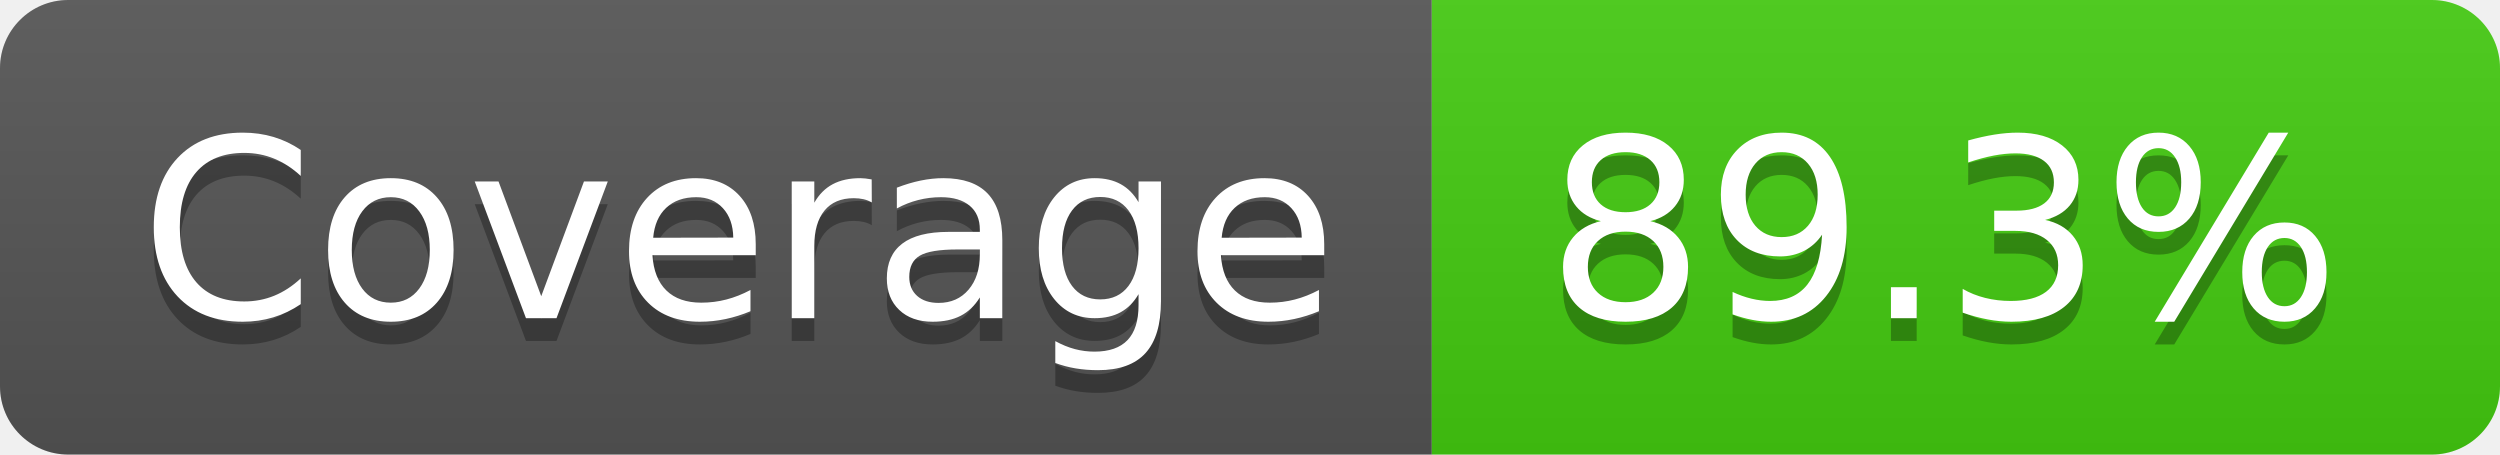
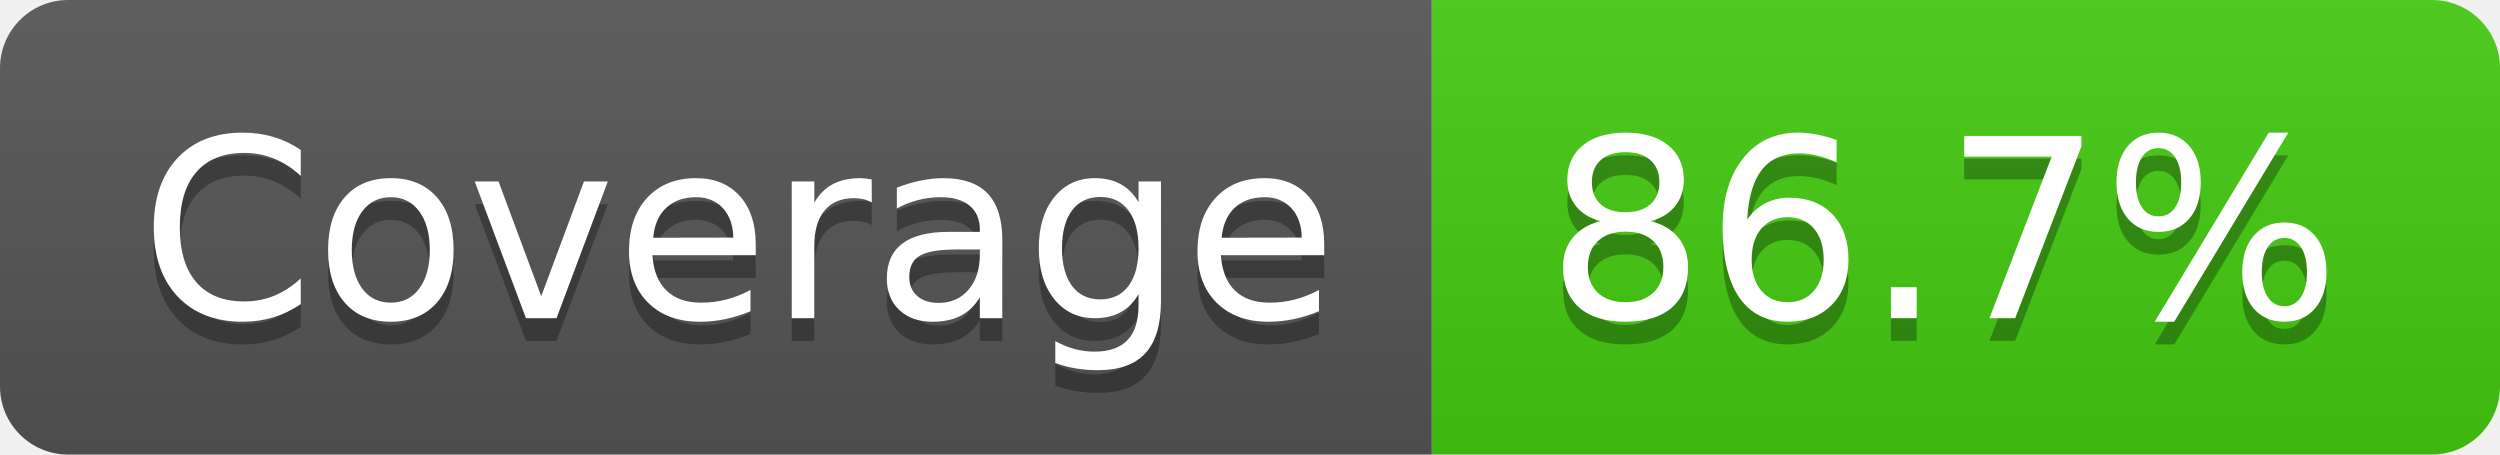
- <svg xmlns="http://www.w3.org/2000/svg" width="110" height="20" role="img" aria-label="Coverage: 89.3%">
+ <svg xmlns="http://www.w3.org/2000/svg" width="110" height="20" role="img" aria-label="Coverage: 86.7%">
  <linearGradient id="s" x2="0" y2="100%">
    <stop offset="0" stop-color="#bbb" stop-opacity=".1" />
    <stop offset="1" stop-opacity=".1" />
  </linearGradient>
  <clipPath id="r">
    <rect width="110" height="20" rx="3" fill="#fff" />
  </clipPath>
  <g clip-path="url(#r)">
    <rect width="63" height="20" fill="#555" />
    <rect x="63" width="47" height="20" fill="#4c1" />
    <rect width="110" height="20" fill="url(#s)" />
  </g>
  <g fill="#fff" text-anchor="middle" font-family="Verdana,Geneva,DejaVu Sans,sans-serif" text-rendering="geometricPrecision" font-size="110">
    <text aria-hidden="true" x="325" y="150" fill="#010101" fill-opacity=".3" transform="scale(.1)" textLength="530">Coverage</text>
    <text x="325" y="140" transform="scale(.1)" fill="#fff" textLength="530">Coverage</text>
-     <text aria-hidden="true" x="855" y="150" fill="#010101" fill-opacity=".3" transform="scale(.1)" textLength="370">89.3%</text>
-     <text x="855" y="140" transform="scale(.1)" fill="#fff" textLength="370">89.3%</text>
+     <text aria-hidden="true" x="855" y="150" fill="#010101" fill-opacity=".3" transform="scale(.1)" textLength="370">86.7%</text>
+     <text x="855" y="140" transform="scale(.1)" fill="#fff" textLength="370">86.7%</text>
  </g>
</svg>
